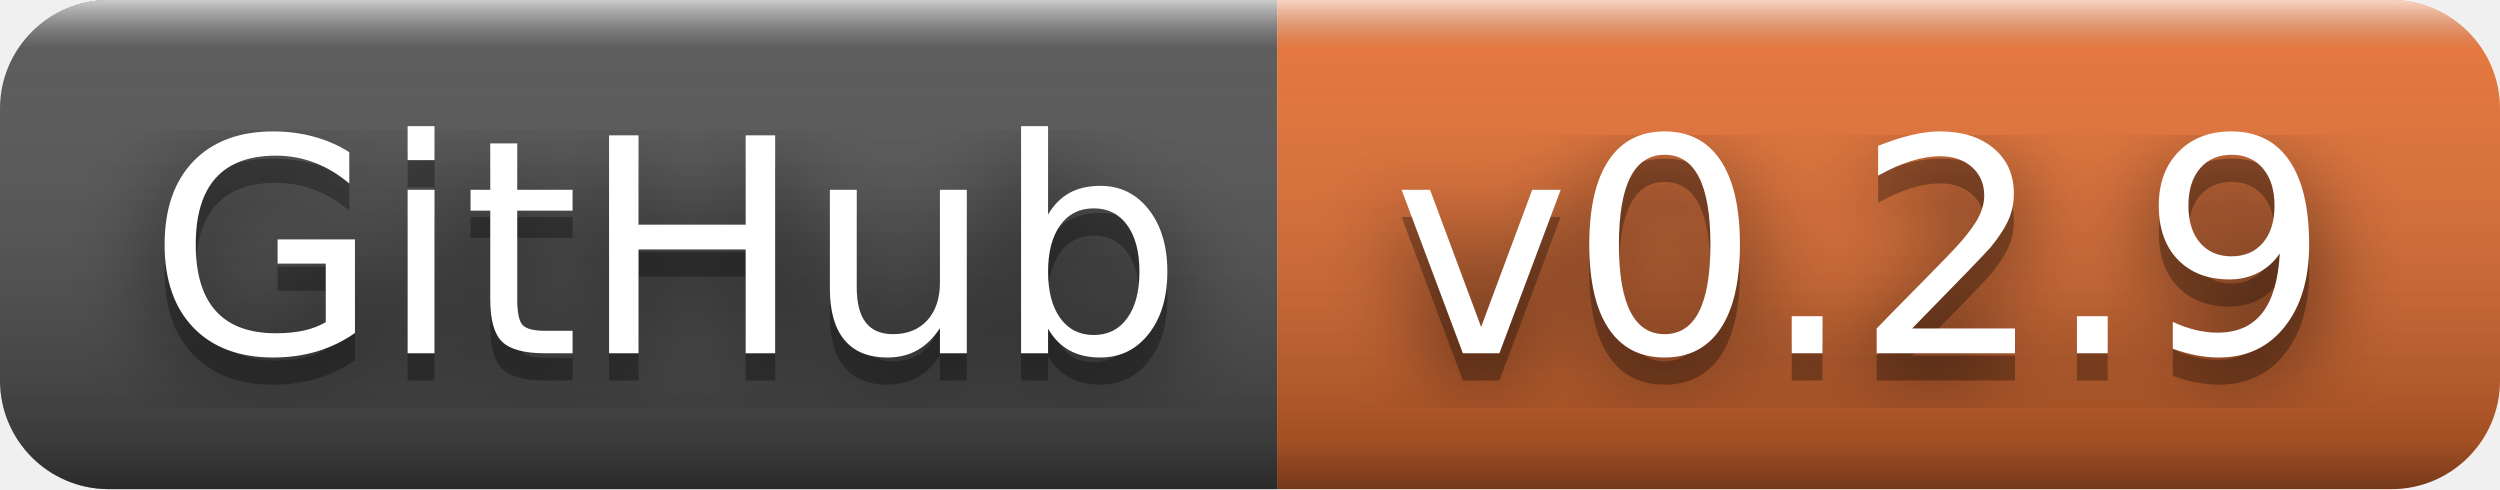
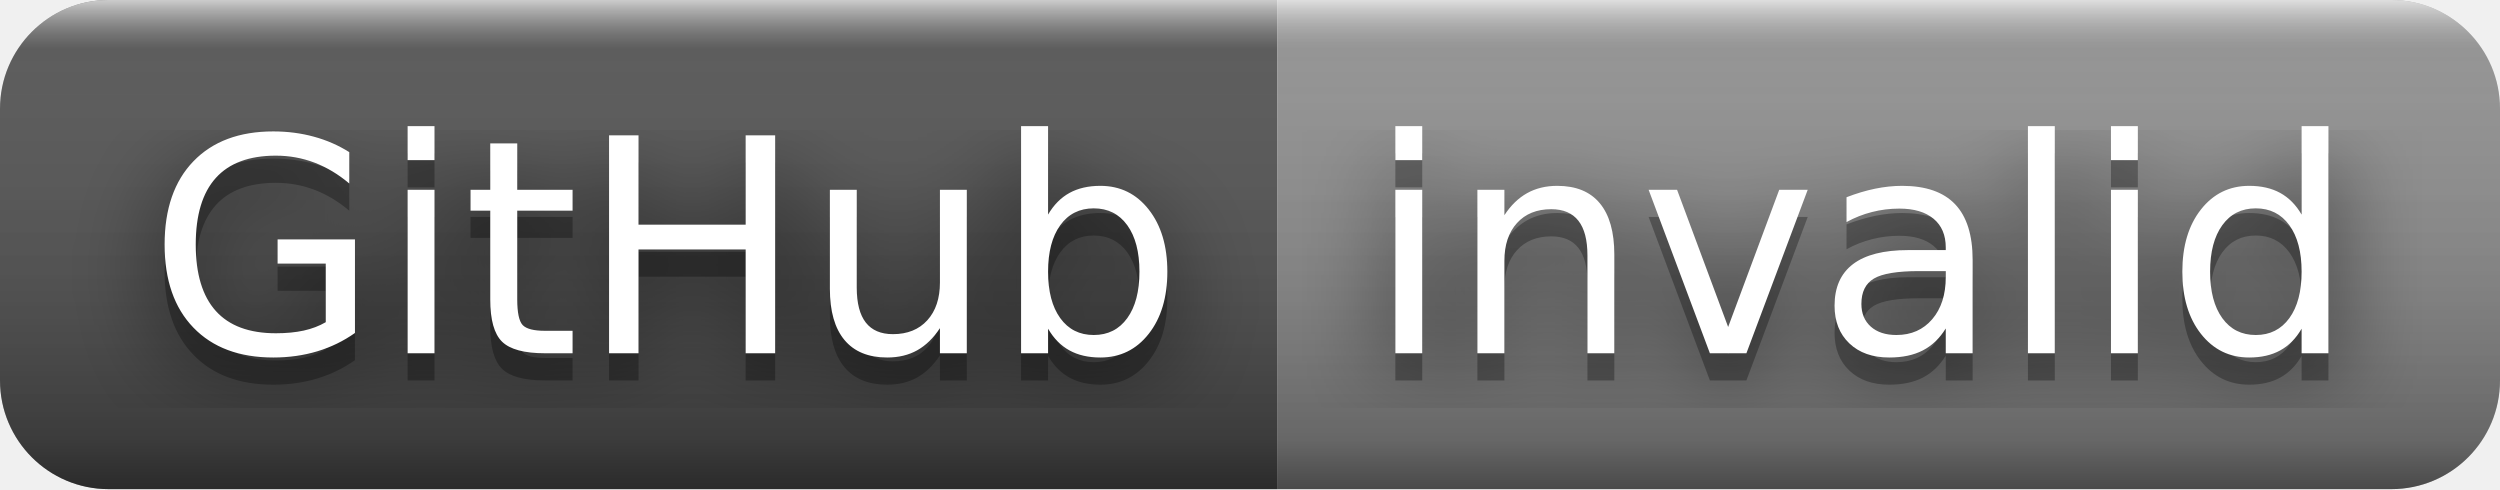
- <svg xmlns="http://www.w3.org/2000/svg" width="92" height="18" role="img" aria-label="GitHub: v0.2.9">
+ <svg xmlns="http://www.w3.org/2000/svg" width="92" height="18" role="img" aria-label="GitHub: invalid">
  <filter id="blur">
    <feGaussianBlur in="SourceGraphic" stdDeviation="16" />
  </filter>
  <linearGradient id="s" x2="0" y2="100%">
    <stop offset="0" stop-color="#fff" stop-opacity=".7" />
    <stop offset=".1" stop-color="#aaa" stop-opacity=".1" />
    <stop offset=".9" stop-color="#000" stop-opacity=".3" />
    <stop offset="1" stop-color="#000" stop-opacity=".5" />
  </linearGradient>
  <clipPath id="r">
    <rect width="92" height="18" rx="4" fill="#fff" />
  </clipPath>
  <g clip-path="url(#r)">
    <rect width="47" height="18" fill="#555" />
-     <rect x="47" width="45" height="18" fill="#ea7233" />
+     <rect x="47" width="45" height="18" fill="#939393" />
    <rect width="92" height="18" fill="url(#s)" />
  </g>
  <g fill="#fff" text-anchor="middle" font-family="Verdana,Geneva,DejaVu Sans,sans-serif" text-rendering="geometricPrecision" font-size="110">
    <text aria-hidden="true" x="245" y="140" fill="#010101" fill-opacity=".80" filter="url(#blur)" transform="scale(.1)" textLength="370">GitHub</text>
    <text aria-hidden="true" x="245" y="140" fill="#010101" fill-opacity=".3" transform="scale(.1)" textLength="370">GitHub</text>
    <text x="245" y="130" transform="scale(.1)" fill="#fff" textLength="370">GitHub</text>
-     <text aria-hidden="true" x="685" y="140" fill="#010101" fill-opacity=".80" filter="url(#blur)" transform="scale(.1)" textLength="350">v0.2.9</text>
-     <text aria-hidden="true" x="685" y="140" fill="#010101" fill-opacity=".3" transform="scale(.1)" textLength="350">v0.2.9</text>
-     <text x="685" y="130" transform="scale(.1)" fill="#fff" textLength="350">v0.2.9</text>
+     <text aria-hidden="true" x="685" y="140" fill="#010101" fill-opacity=".80" filter="url(#blur)" transform="scale(.1)" textLength="350">invalid</text>
+     <text aria-hidden="true" x="685" y="140" fill="#010101" fill-opacity=".3" transform="scale(.1)" textLength="350">invalid</text>
+     <text x="685" y="130" transform="scale(.1)" fill="#fff" textLength="350">invalid</text>
  </g>
</svg>
